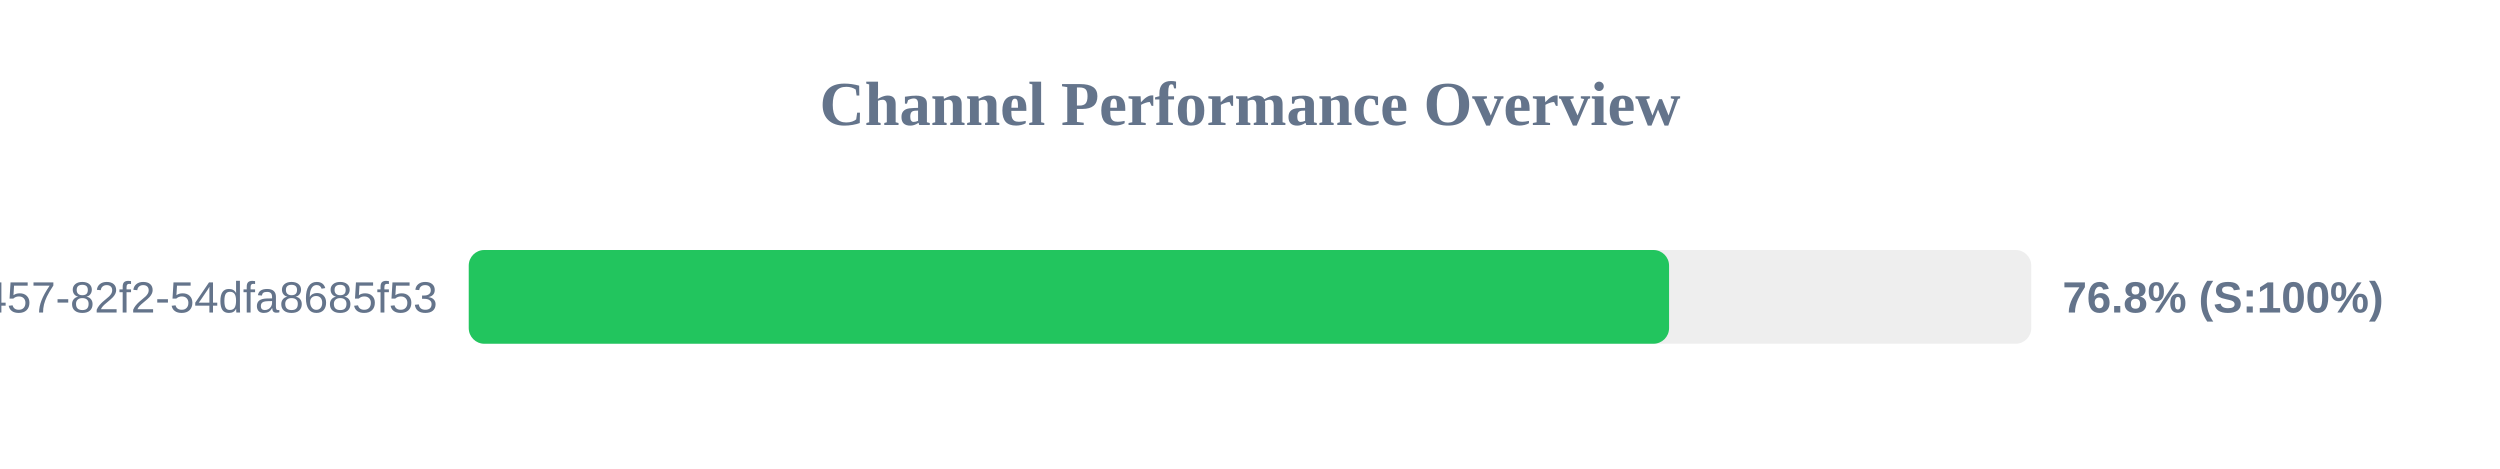
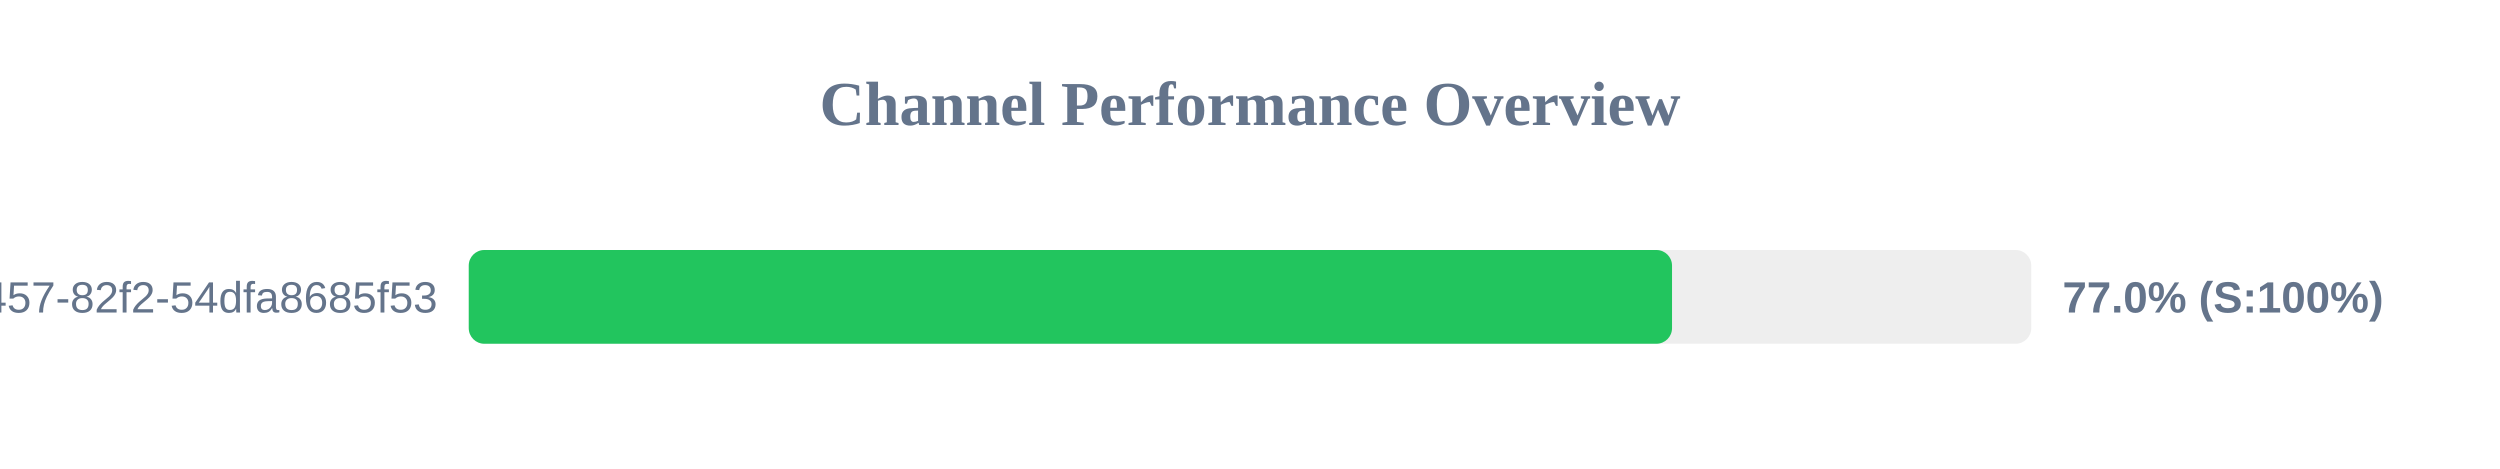
<svg xmlns="http://www.w3.org/2000/svg" width="800" height="150" version="1.1">
  <style>
        .row { font: 14px Arial; fill: #64748b; }
        .score { font: bold 14px Arial; fill: #64748b; }
    </style>
  <text x="400" y="40" text-anchor="middle" font-size="20px" font-weight="bold" fill="#64748b">Channel Performance Overview</text>
  <rect x="150" y="80" width="500" height="30" fill="#eee" rx="5" />
-   <rect x="150" y="80" width="384.1" height="30" fill="#22c55e" rx="5" />
+   <rect x="150" y="80" width="385.05" height="30" fill="#22c55e" rx="5" />
  <text x="140" y="100" text-anchor="end" class="row">?uuid=413c8b50-96bf-4457-82f2-54dfa8685f53</text>
-   <text x="660" y="100" text-anchor="start" class="score">76.8% (S:100%)</text>
+   <text x="660" y="100" text-anchor="start" class="score">77.0% (S:100%)</text>
</svg>
